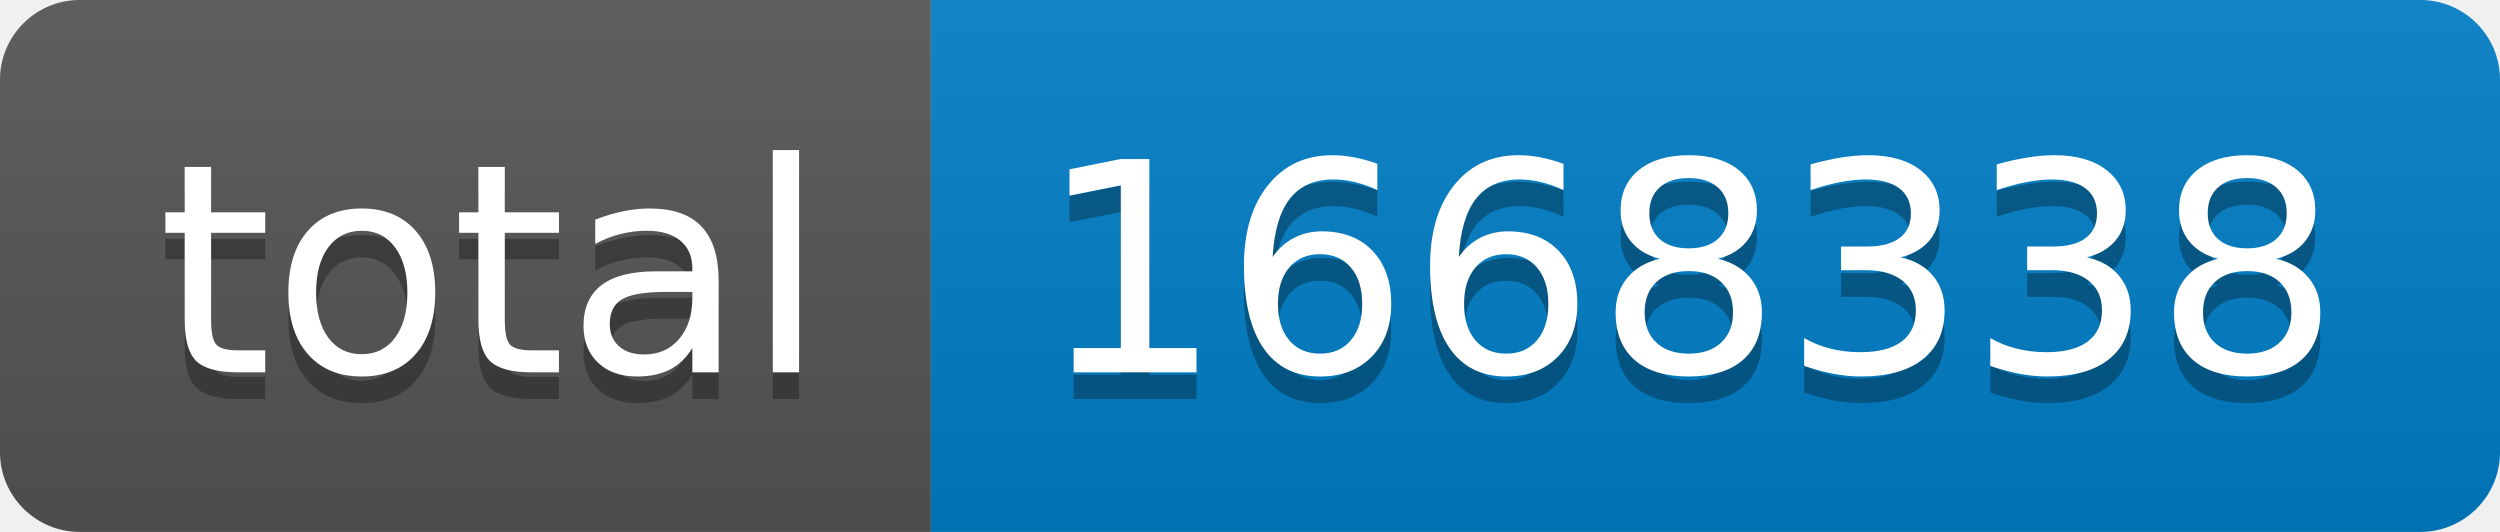
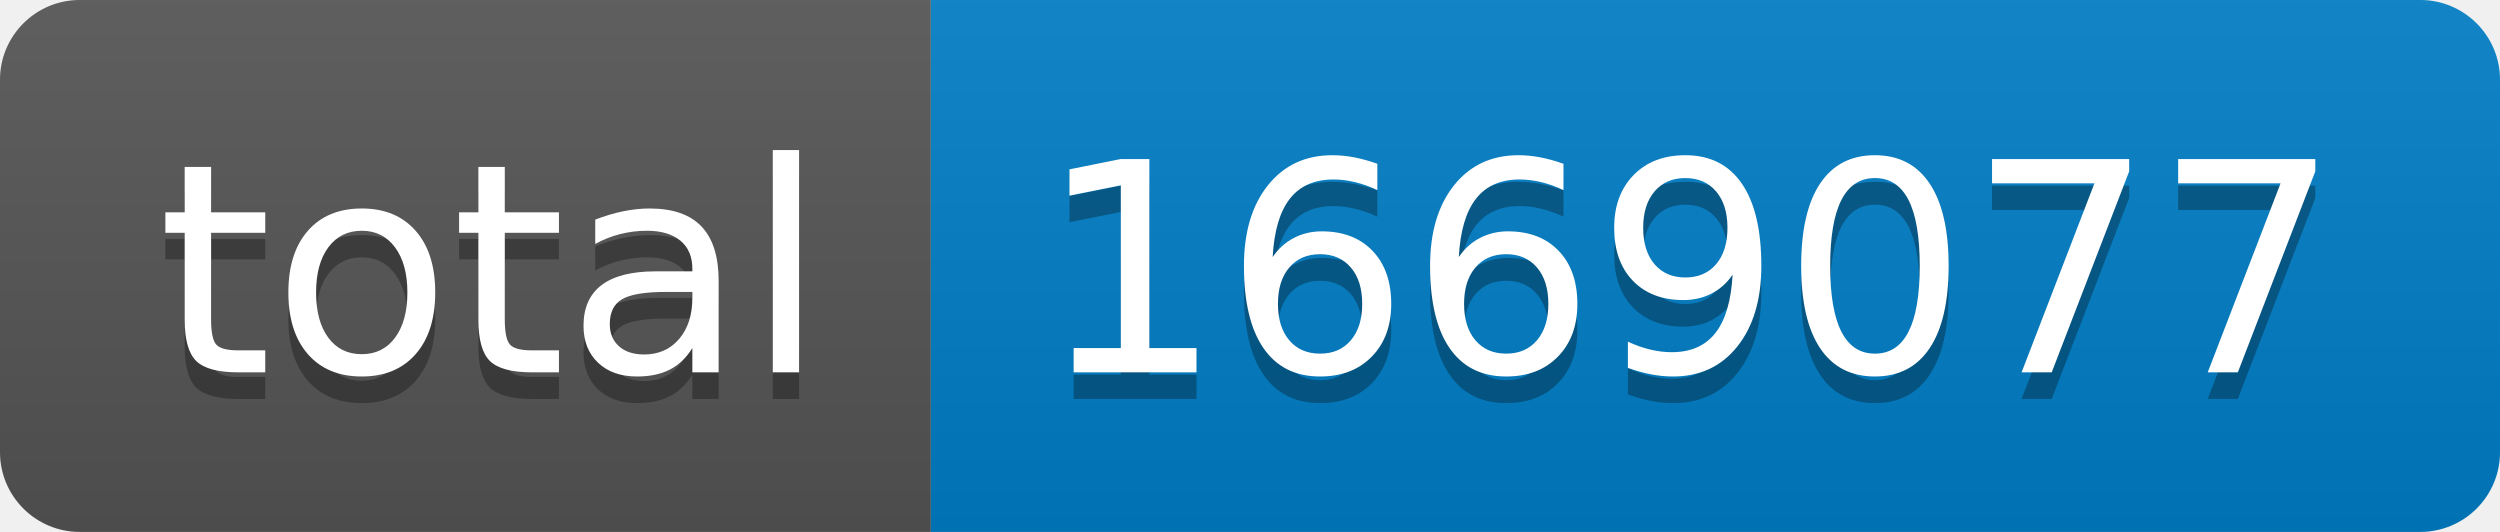
- <svg xmlns="http://www.w3.org/2000/svg" width="94" height="20" role="img" aria-label="total: 1668338">
+ <svg xmlns="http://www.w3.org/2000/svg" width="94" height="20" role="img" aria-label="total: 1669077">
  <linearGradient id="s" x2="0" y2="100%">
    <stop offset="0" stop-color="#bbb" stop-opacity=".1" />
    <stop offset="1" stop-opacity=".1" />
  </linearGradient>
  <clipPath id="r">
    <rect width="94" height="20" rx="3" fill="#fff" />
  </clipPath>
  <g clip-path="url(#r)">
    <rect width="35" height="20" fill="#555" />
    <rect x="35" width="59" height="20" fill="#007ec6" />
    <rect width="94" height="20" fill="url(#s)" />
  </g>
  <g fill="#fff" text-anchor="middle" font-family="Verdana,Geneva,DejaVu Sans,sans-serif" text-rendering="geometricPrecision" font-size="110">
    <text aria-hidden="true" x="185" y="150" fill="#010101" fill-opacity=".3" transform="scale(.1)" textLength="250">total</text>
    <text x="185" y="140" transform="scale(.1)" fill="#fff" textLength="250">total</text>
-     <text aria-hidden="true" x="635" y="150" fill="#010101" fill-opacity=".3" transform="scale(.1)" textLength="490">1668338</text>
-     <text x="635" y="140" transform="scale(.1)" fill="#fff" textLength="490">1668338</text>
+     <text aria-hidden="true" x="635" y="150" fill="#010101" fill-opacity=".3" transform="scale(.1)" textLength="490">1669077</text>
+     <text x="635" y="140" transform="scale(.1)" fill="#fff" textLength="490">1669077</text>
  </g>
</svg>
